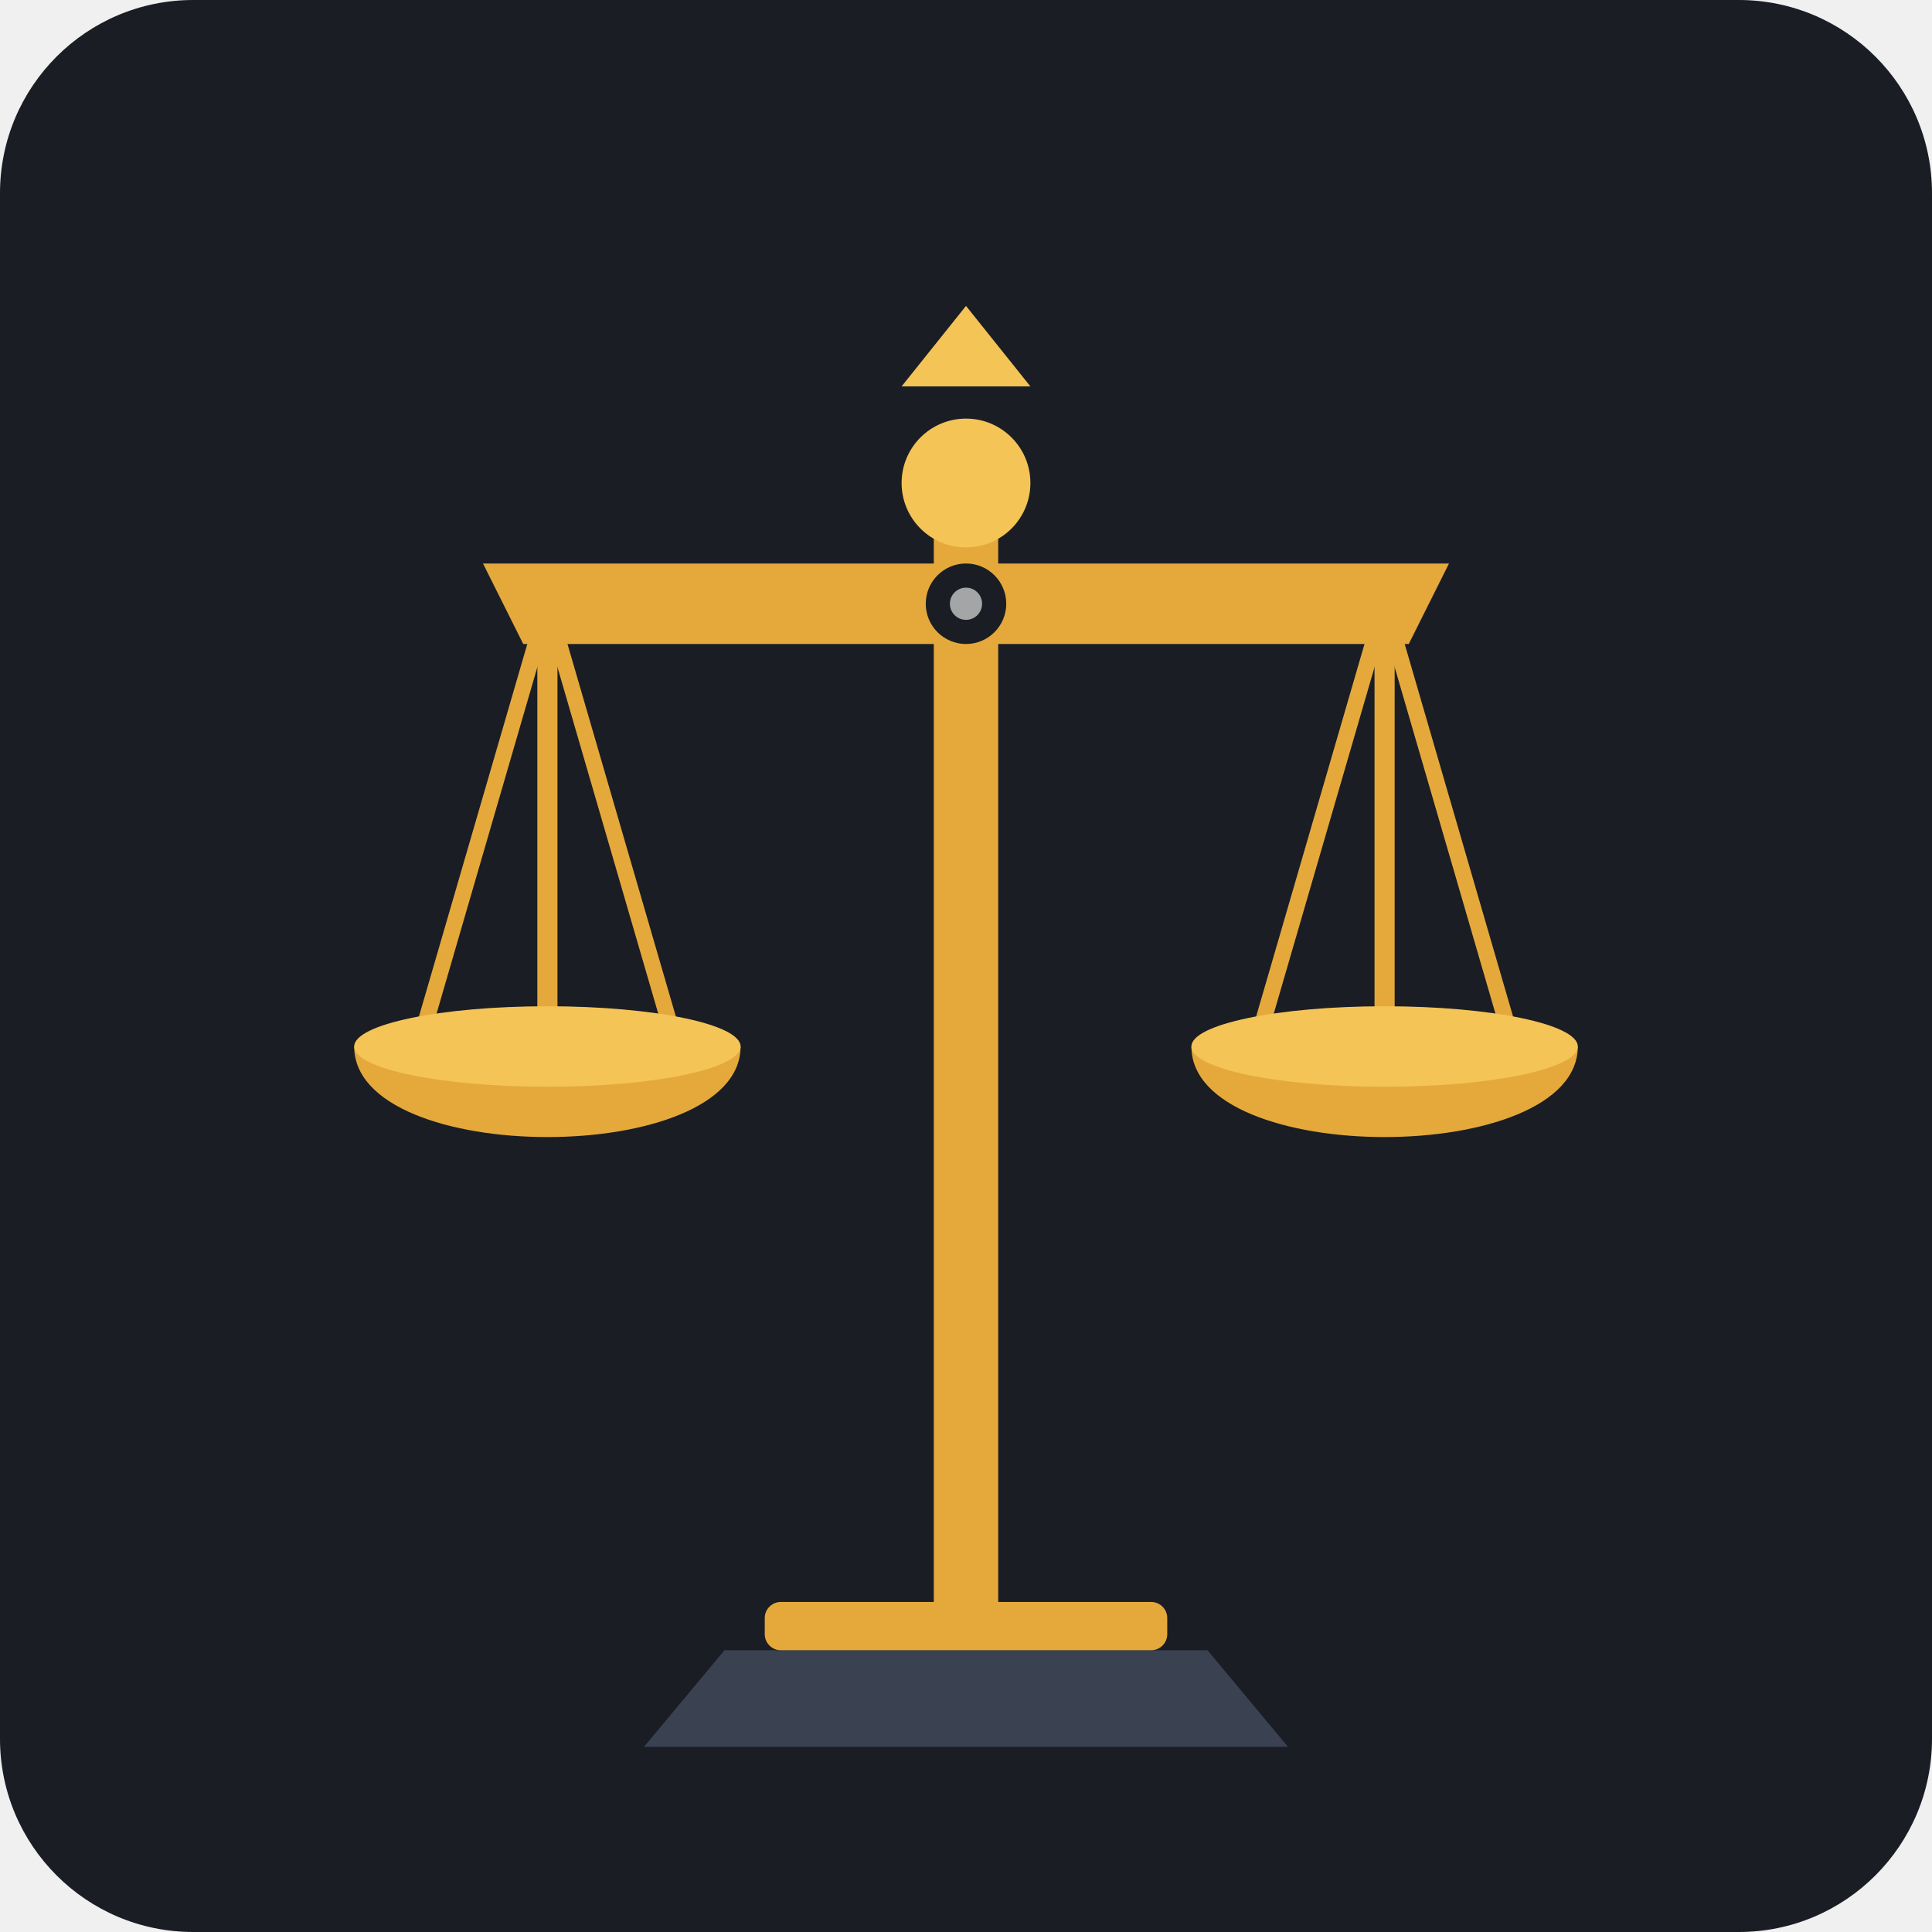
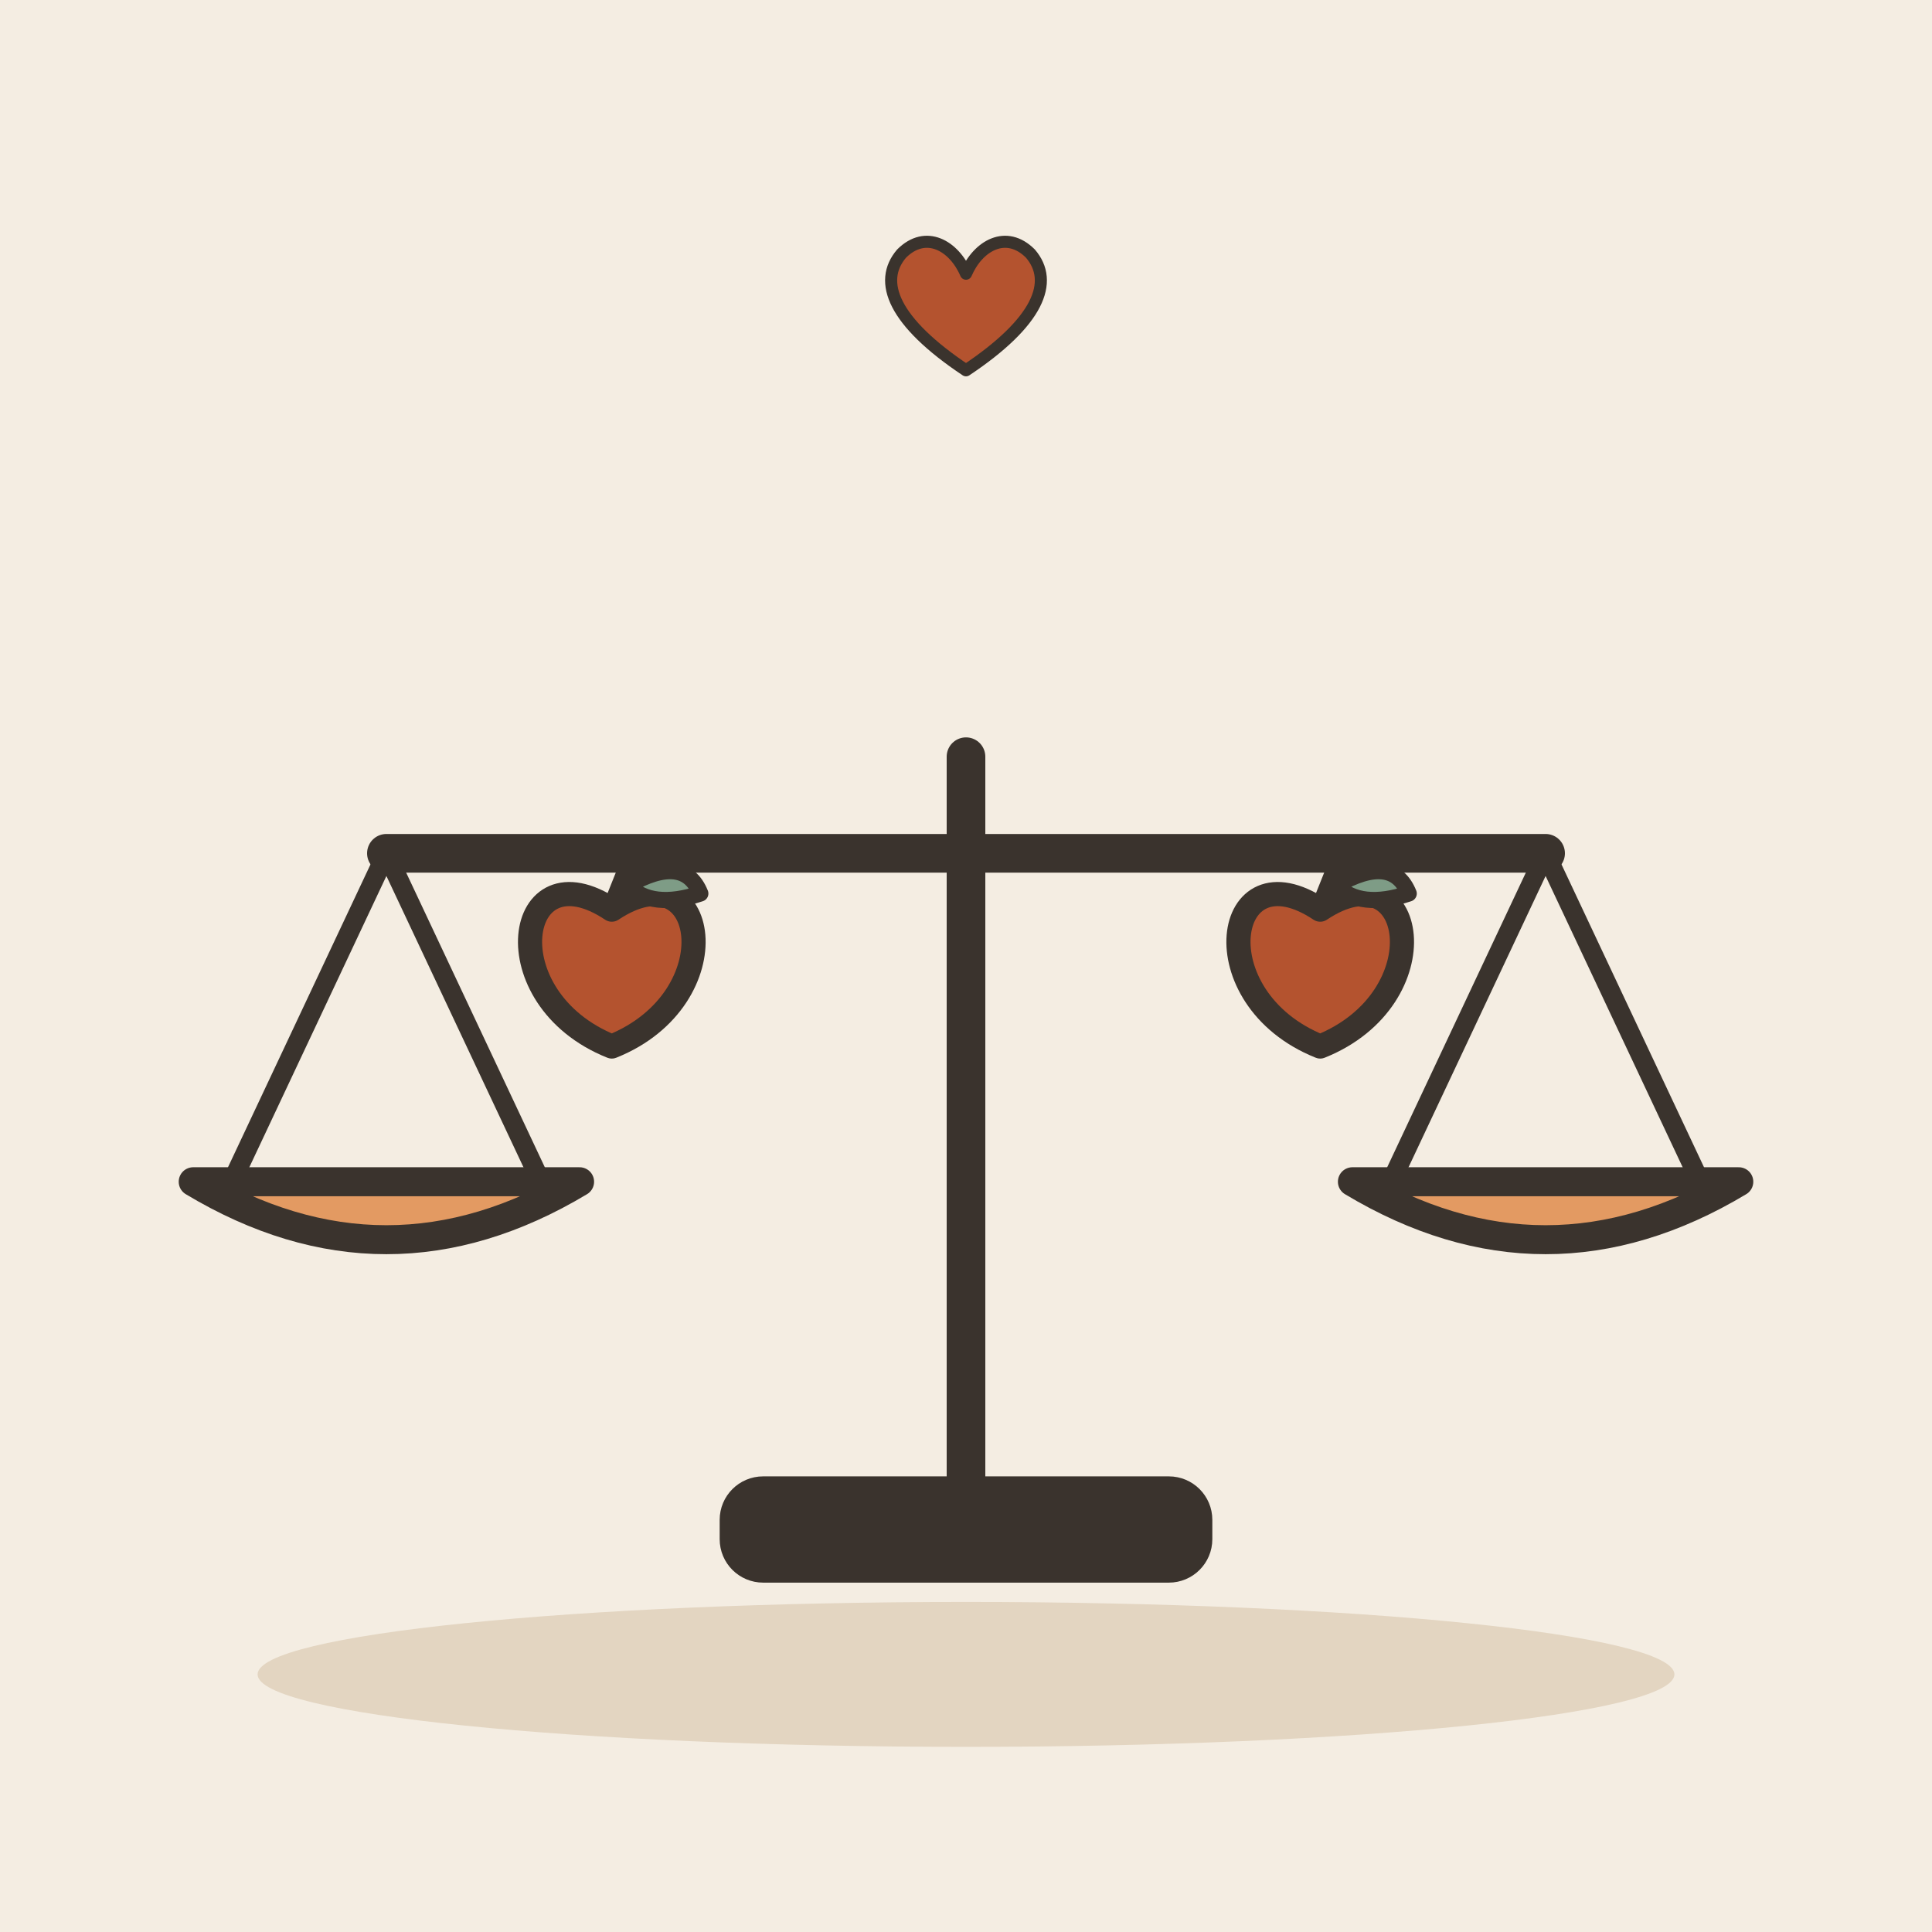
- <svg xmlns="http://www.w3.org/2000/svg" width="240" height="240" viewBox="0 0 240 240">
-   <rect width="240" height="240" rx="24" fill="#1A1D24" />
-   <g transform="translate(0, 5)">
-     <path d="M90 200 L150 200 L160 212 L80 212 Z" fill="#3A4252" />
-     <rect x="95" y="194" width="50" height="6" rx="2" fill="#E5A93B" />
-     <rect x="116" y="55" width="8" height="142" rx="3" fill="#E5A93B" />
-     <circle cx="120" cy="55" r="8" fill="#F4C456" />
-     <path d="M112 43 L128 43 L120 33 Z" fill="#F4C456" />
-     <path d="M60 65 L180 65 L175 75 L65 75 Z" fill="#E5A93B" rx="3" />
-     <circle cx="120" cy="70" r="5" fill="#1A1D24" />
-     <g>
-       <line x1="68" y1="70" x2="68" y2="125" stroke="#E5A93B" stroke-width="2.5" stroke-linecap="round" />
-       <line x1="68" y1="70" x2="52" y2="125" stroke="#E5A93B" stroke-width="2" stroke-linecap="round" />
-       <line x1="68" y1="70" x2="84" y2="125" stroke="#E5A93B" stroke-width="2" stroke-linecap="round" />
-       <path d="M44 125 C44 140, 92 140, 92 125 Z" fill="#E5A93B" />
-       <ellipse cx="68" cy="125" rx="24" ry="5" fill="#F4C456" />
-     </g>
-     <g>
-       <line x1="172" y1="70" x2="172" y2="125" stroke="#E5A93B" stroke-width="2.5" stroke-linecap="round" />
-       <line x1="172" y1="70" x2="156" y2="125" stroke="#E5A93B" stroke-width="2" stroke-linecap="round" />
-       <line x1="172" y1="70" x2="188" y2="125" stroke="#E5A93B" stroke-width="2" stroke-linecap="round" />
-       <path d="M148 125 C148 140, 196 140, 196 125 Z" fill="#E5A93B" />
-       <ellipse cx="172" cy="125" rx="24" ry="5" fill="#F4C456" />
-     </g>
-     <circle cx="120" cy="70" r="2" fill="#FFFFFF" opacity="0.6" />
+ <svg xmlns="http://www.w3.org/2000/svg" viewBox="0 0 240 240" data-style="editorial">
+   <rect width="240" height="240" fill="#F4EDE2" />
+   <ellipse cx="120" cy="208" rx="88" ry="9" fill="#E3D5C1" />
+   <g transform="translate(120 190) scale(1.2 1.2)">
+     <path d="M0 0L0 -80" stroke="#3A332D" stroke-width="4" stroke-linecap="round" fill="none" />
+     <path d="M-60 -70L60 -70" stroke="#3A332D" stroke-width="4" stroke-linecap="round" fill="none" />
+     <path d="M-60 -70L-76 -36" stroke="#3A332D" stroke-width="2" stroke-linecap="round" fill="none" />
+     <path d="M-60 -70L-44 -36" stroke="#3A332D" stroke-width="2" stroke-linecap="round" fill="none" />
+     <path d="M60 -70L44 -36" stroke="#3A332D" stroke-width="2" stroke-linecap="round" fill="none" />
+     <path d="M60 -70L76 -36" stroke="#3A332D" stroke-width="2" stroke-linecap="round" fill="none" />
+     <path d="M-80 -36Q-60 -24 -40 -36Z" fill="#E39A62" stroke="#3A332D" stroke-width="3" stroke-linecap="round" stroke-linejoin="round" />
+     <path d="M40 -36Q60 -24 80 -36Z" fill="#E39A62" stroke="#3A332D" stroke-width="3" stroke-linecap="round" stroke-linejoin="round" />
+     <rect x="-24" y="-4" width="48" height="8" rx="3" fill="#3A332D" stroke="#3A332D" stroke-width="3" stroke-linecap="round" stroke-linejoin="round" />
+   </g>
+   <g transform="translate(120 40) scale(0.5 0.5)">
+     <path d="M0 12C-18 0 -22 -10 -16 -17C-10 -23 -3 -19 0 -12C3 -19 10 -23 16 -17C22 -10 18 0 0 12Z" fill="#B4532F" stroke="#3A332D" stroke-width="3" stroke-linecap="round" stroke-linejoin="round" />
+   </g>
+   <g transform="translate(76 120)">
+     <path d="M0 -7C12 -15 15 4 0 10C-15 4 -12 -15 0 -7Z" fill="#B4532F" stroke="#3A332D" stroke-width="3" stroke-linecap="round" stroke-linejoin="round" />
+     <path d="M0 -7L2 -12" stroke="#3A332D" stroke-width="2.5" stroke-linecap="round" fill="none" />
+     <path d="M2 -10Q9 -14 11 -9Q5 -7 2 -10Z" fill="#7E9C86" stroke="#3A332D" stroke-width="2" stroke-linecap="round" stroke-linejoin="round" />
+   </g>
+   <g transform="translate(164 120)">
+     <path d="M0 -7C12 -15 15 4 0 10C-15 4 -12 -15 0 -7Z" fill="#B4532F" stroke="#3A332D" stroke-width="3" stroke-linecap="round" stroke-linejoin="round" />
+     <path d="M0 -7L2 -12" stroke="#3A332D" stroke-width="2.5" stroke-linecap="round" fill="none" />
+     <path d="M2 -10Q9 -14 11 -9Q5 -7 2 -10Z" fill="#7E9C86" stroke="#3A332D" stroke-width="2" stroke-linecap="round" stroke-linejoin="round" />
  </g>
</svg>
